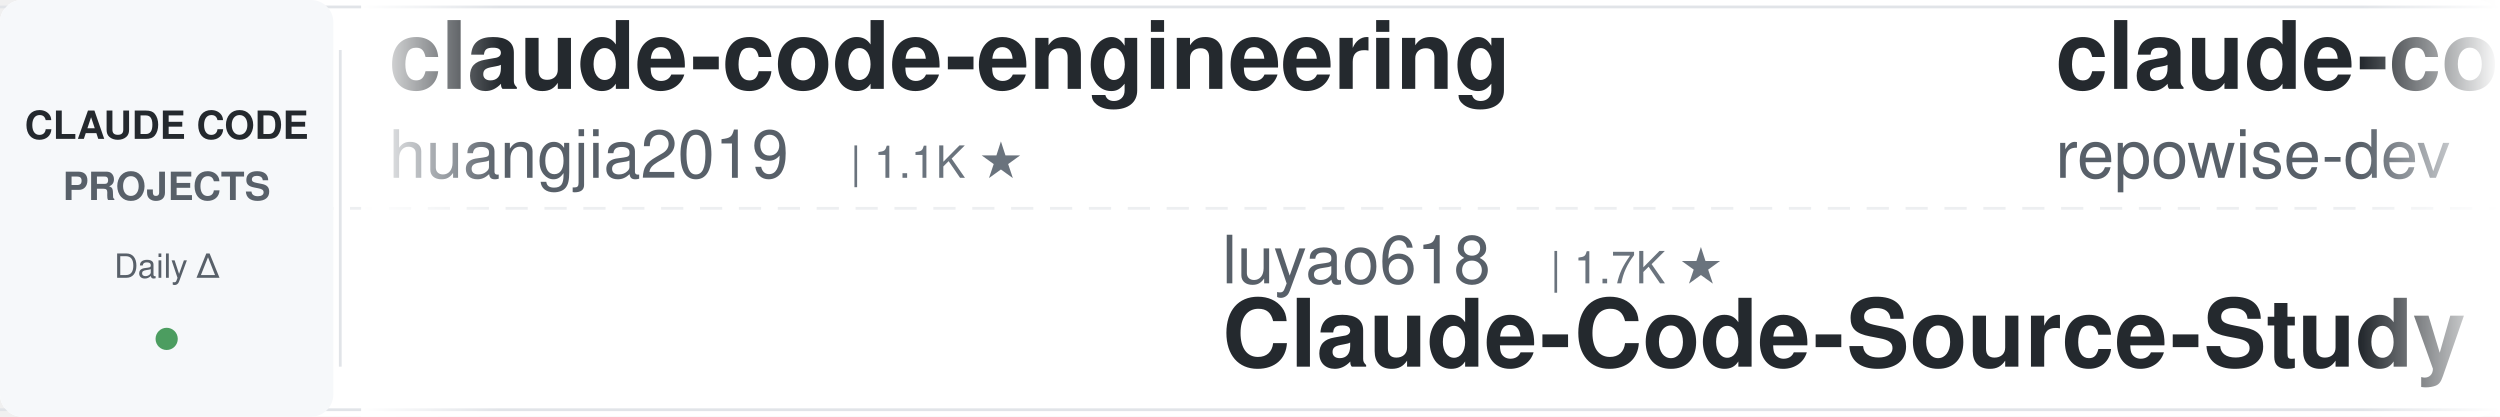
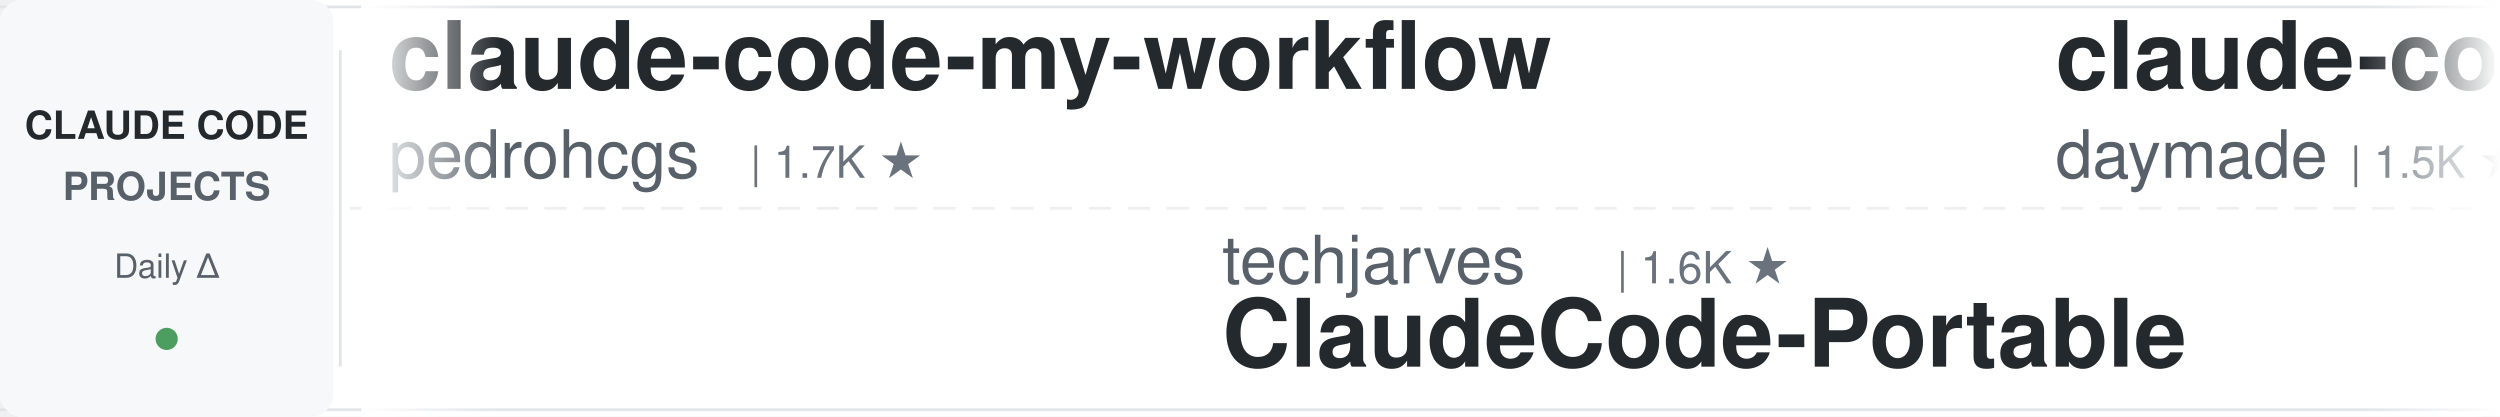
<svg xmlns="http://www.w3.org/2000/svg" width="900" height="150">
  <defs>
    <linearGradient id="leftFade" x1="0%" y1="0%" x2="100%" y2="0%">
      <stop offset="0%" style="stop-color:#ffffff;stop-opacity:1" />
      <stop offset="100%" style="stop-color:#ffffff;stop-opacity:0" />
    </linearGradient>
    <linearGradient id="rightFade" x1="0%" y1="0%" x2="100%" y2="0%">
      <stop offset="0%" style="stop-color:#ffffff;stop-opacity:0" />
      <stop offset="100%" style="stop-color:#ffffff;stop-opacity:1" />
    </linearGradient>
  </defs>
  <rect width="900" height="150" fill="#ffffff" rx="8" />
  <rect x="0" y="2" width="900" height="1" fill="#e1e4e8" />
  <rect x="0" y="147" width="900" height="1" fill="#e1e4e8" />
  <line x1="0" y1="75" x2="900" y2="75" stroke="#e1e4e8" stroke-width="1" stroke-dasharray="8 6" opacity="0.6" />
  <rect x="0" y="0" width="120" height="150" fill="#f6f8fa" rx="8" />
  <text x="60" y="50" font-family="-apple-system, BlinkMacSystemFont, 'Segoe UI', Helvetica, Arial, sans-serif" font-size="14" font-weight="600" fill="#24292e" text-anchor="middle">CLAUDE CODE</text>
  <text x="60" y="72" font-family="-apple-system, BlinkMacSystemFont, 'Segoe UI', Helvetica, Arial, sans-serif" font-size="14" font-weight="600" fill="#586069" text-anchor="middle">PROJECTS</text>
  <text x="60" y="100" font-family="-apple-system, BlinkMacSystemFont, 'Segoe UI', Helvetica, Arial, sans-serif" font-size="12" font-weight="500" fill="#586069" text-anchor="middle">Daily Δ</text>
  <circle cx="60" cy="122" r="4" fill="#22863a" opacity="0.8" />
  <rect x="122" y="18" width="1" height="114" fill="#e1e4e8" />
  <clipPath id="tickerClip">
    <rect x="130" y="0" width="770" height="150" />
  </clipPath>
  <g clip-path="url(#tickerClip)">
    <g id="tickerItems">
      <animateTransform attributeName="transform" attributeType="XML" type="translate" from="0 0" to="-3000 0" dur="54s" repeatCount="indefinite" />
      <g transform="translate(0, 0)">
-         <text x="140" y="32" font-family="-apple-system, BlinkMacSystemFont, 'Segoe UI', Helvetica, Arial, sans-serif" font-size="34" font-weight="600" fill="#24292e">claude-code-engineering</text>
-         <text x="140" y="64" font-family="-apple-system, BlinkMacSystemFont, 'Segoe UI', Helvetica, Arial, sans-serif" font-size="24" font-weight="400" fill="#586069">huangjia2019</text>
-         <text x="306" y="64" font-family="-apple-system, BlinkMacSystemFont, 'Segoe UI', Helvetica, Arial, sans-serif" font-size="16" font-weight="500" fill="#6a737d">| 1.1K ★</text>
+         <text x="140" y="32" font-family="-apple-system, BlinkMacSystemFont, 'Segoe UI', Helvetica, Arial, sans-serif" font-size="34" font-weight="600" fill="#24292e">claude-code-my-workflow</text>
+         <text x="140" y="64" font-family="-apple-system, BlinkMacSystemFont, 'Segoe UI', Helvetica, Arial, sans-serif" font-size="24" font-weight="400" fill="#586069">pedrohcgs</text>
+         <text x="270" y="64" font-family="-apple-system, BlinkMacSystemFont, 'Segoe UI', Helvetica, Arial, sans-serif" font-size="16" font-weight="500" fill="#6a737d">| 1.7K ★</text>
      </g>
      <g transform="translate(300, 0)">
-         <text x="140" y="102" font-family="-apple-system, BlinkMacSystemFont, 'Segoe UI', Helvetica, Arial, sans-serif" font-size="24" font-weight="400" fill="#586069">luyao618</text>
-         <text x="258" y="102" font-family="-apple-system, BlinkMacSystemFont, 'Segoe UI', Helvetica, Arial, sans-serif" font-size="16" font-weight="500" fill="#6a737d">| 1.7K ★</text>
-         <text x="140" y="132" font-family="-apple-system, BlinkMacSystemFont, 'Segoe UI', Helvetica, Arial, sans-serif" font-size="34" font-weight="600" fill="#24292e">Claude-Code-Source-Study</text>
+         <text x="140" y="102" font-family="-apple-system, BlinkMacSystemFont, 'Segoe UI', Helvetica, Arial, sans-serif" font-size="24" font-weight="400" fill="#586069">techjarves</text>
+         <text x="282" y="102" font-family="-apple-system, BlinkMacSystemFont, 'Segoe UI', Helvetica, Arial, sans-serif" font-size="16" font-weight="500" fill="#6a737d">| 1.6K ★</text>
+         <text x="140" y="132" font-family="-apple-system, BlinkMacSystemFont, 'Segoe UI', Helvetica, Arial, sans-serif" font-size="34" font-weight="600" fill="#24292e">ClaudeCode-Portable</text>
      </g>
      <g transform="translate(600, 0)">
-         <text x="140" y="32" font-family="-apple-system, BlinkMacSystemFont, 'Segoe UI', Helvetica, Arial, sans-serif" font-size="34" font-weight="600" fill="#24292e">claude-code-prompts</text>
-         <text x="140" y="64" font-family="-apple-system, BlinkMacSystemFont, 'Segoe UI', Helvetica, Arial, sans-serif" font-size="24" font-weight="400" fill="#586069">repowise-dev</text>
-         <text x="306" y="64" font-family="-apple-system, BlinkMacSystemFont, 'Segoe UI', Helvetica, Arial, sans-serif" font-size="16" font-weight="500" fill="#6a737d">| 1.2K ★</text>
+         <text x="140" y="32" font-family="-apple-system, BlinkMacSystemFont, 'Segoe UI', Helvetica, Arial, sans-serif" font-size="34" font-weight="600" fill="#24292e">claude-code-skills</text>
+         <text x="140" y="64" font-family="-apple-system, BlinkMacSystemFont, 'Segoe UI', Helvetica, Arial, sans-serif" font-size="24" font-weight="400" fill="#586069">daymade</text>
+         <text x="246" y="64" font-family="-apple-system, BlinkMacSystemFont, 'Segoe UI', Helvetica, Arial, sans-serif" font-size="16" font-weight="500" fill="#6a737d">| 1.5K ★</text>
      </g>
      <g transform="translate(900, 0)">
-         <text x="140" y="102" font-family="-apple-system, BlinkMacSystemFont, 'Segoe UI', Helvetica, Arial, sans-serif" font-size="24" font-weight="400" fill="#586069">AprilNEA</text>
-         <text x="258" y="102" font-family="-apple-system, BlinkMacSystemFont, 'Segoe UI', Helvetica, Arial, sans-serif" font-size="16" font-weight="500" fill="#6a737d">| 394 ★</text>
-         <text x="140" y="132" font-family="-apple-system, BlinkMacSystemFont, 'Segoe UI', Helvetica, Arial, sans-serif" font-size="34" font-weight="600" fill="#24292e">claude-code-source</text>
+         <text x="140" y="102" font-family="-apple-system, BlinkMacSystemFont, 'Segoe UI', Helvetica, Arial, sans-serif" font-size="24" font-weight="400" fill="#586069">Windy3f3f3f3f</text>
+         <text x="318" y="102" font-family="-apple-system, BlinkMacSystemFont, 'Segoe UI', Helvetica, Arial, sans-serif" font-size="16" font-weight="500" fill="#6a737d">| 3.8K ★</text>
+         <text x="140" y="132" font-family="-apple-system, BlinkMacSystemFont, 'Segoe UI', Helvetica, Arial, sans-serif" font-size="34" font-weight="600" fill="#24292e">how-claude-code-works</text>
      </g>
      <g transform="translate(1200, 0)">
-         <text x="140" y="32" font-family="-apple-system, BlinkMacSystemFont, 'Segoe UI', Helvetica, Arial, sans-serif" font-size="34" font-weight="600" fill="#24292e">claude-code-reverse</text>
-         <text x="140" y="64" font-family="-apple-system, BlinkMacSystemFont, 'Segoe UI', Helvetica, Arial, sans-serif" font-size="24" font-weight="400" fill="#586069">Yuyz0112</text>
-         <text x="258" y="64" font-family="-apple-system, BlinkMacSystemFont, 'Segoe UI', Helvetica, Arial, sans-serif" font-size="16" font-weight="500" fill="#6a737d">| 2.4K ★</text>
+         <text x="140" y="32" font-family="-apple-system, BlinkMacSystemFont, 'Segoe UI', Helvetica, Arial, sans-serif" font-size="34" font-weight="600" fill="#24292e">awesome-claude-code-plug...</text>
+         <text x="140" y="64" font-family="-apple-system, BlinkMacSystemFont, 'Segoe UI', Helvetica, Arial, sans-serif" font-size="24" font-weight="400" fill="#586069">ccplugins</text>
+         <text x="270" y="64" font-family="-apple-system, BlinkMacSystemFont, 'Segoe UI', Helvetica, Arial, sans-serif" font-size="16" font-weight="500" fill="#6a737d">| 990 ★</text>
      </g>
      <g transform="translate(1500, 0)">
-         <text x="140" y="102" font-family="-apple-system, BlinkMacSystemFont, 'Segoe UI', Helvetica, Arial, sans-serif" font-size="24" font-weight="400" fill="#586069">shanraisshan</text>
-         <text x="306" y="102" font-family="-apple-system, BlinkMacSystemFont, 'Segoe UI', Helvetica, Arial, sans-serif" font-size="16" font-weight="500" fill="#6a737d">| 68.3K ★</text>
-         <text x="140" y="132" font-family="-apple-system, BlinkMacSystemFont, 'Segoe UI', Helvetica, Arial, sans-serif" font-size="34" font-weight="600" fill="#24292e">claude-code-best-practic...</text>
+         <text x="140" y="102" font-family="-apple-system, BlinkMacSystemFont, 'Segoe UI', Helvetica, Arial, sans-serif" font-size="24" font-weight="400" fill="#586069">anthropics</text>
+         <text x="282" y="102" font-family="-apple-system, BlinkMacSystemFont, 'Segoe UI', Helvetica, Arial, sans-serif" font-size="16" font-weight="500" fill="#6a737d">| 1.0K ★</text>
+         <text x="140" y="132" font-family="-apple-system, BlinkMacSystemFont, 'Segoe UI', Helvetica, Arial, sans-serif" font-size="34" font-weight="600" fill="#24292e">claude-code-base-action</text>
      </g>
      <g transform="translate(1800, 0)">
-         <text x="140" y="32" font-family="-apple-system, BlinkMacSystemFont, 'Segoe UI', Helvetica, Arial, sans-serif" font-size="34" font-weight="600" fill="#24292e">claude-code-hooks-master...</text>
-         <text x="140" y="64" font-family="-apple-system, BlinkMacSystemFont, 'Segoe UI', Helvetica, Arial, sans-serif" font-size="24" font-weight="400" fill="#586069">disler</text>
-         <text x="234" y="64" font-family="-apple-system, BlinkMacSystemFont, 'Segoe UI', Helvetica, Arial, sans-serif" font-size="16" font-weight="500" fill="#6a737d">| 4.0K ★</text>
+         <text x="140" y="32" font-family="-apple-system, BlinkMacSystemFont, 'Segoe UI', Helvetica, Arial, sans-serif" font-size="34" font-weight="600" fill="#24292e">claude-code-system-promp...</text>
+         <text x="140" y="64" font-family="-apple-system, BlinkMacSystemFont, 'Segoe UI', Helvetica, Arial, sans-serif" font-size="24" font-weight="400" fill="#586069">Piebald-AI</text>
+         <text x="282" y="64" font-family="-apple-system, BlinkMacSystemFont, 'Segoe UI', Helvetica, Arial, sans-serif" font-size="16" font-weight="500" fill="#6a737d">| 13.0K ★</text>
      </g>
      <g transform="translate(2100, 0)">
-         <text x="140" y="102" font-family="-apple-system, BlinkMacSystemFont, 'Segoe UI', Helvetica, Arial, sans-serif" font-size="24" font-weight="400" fill="#586069">SeemSeam</text>
-         <text x="258" y="102" font-family="-apple-system, BlinkMacSystemFont, 'Segoe UI', Helvetica, Arial, sans-serif" font-size="16" font-weight="500" fill="#6a737d">| 3.6K ★</text>
-         <text x="140" y="132" font-family="-apple-system, BlinkMacSystemFont, 'Segoe UI', Helvetica, Arial, sans-serif" font-size="34" font-weight="600" fill="#24292e">claude_codex_bridge</text>
+         <text x="140" y="102" font-family="-apple-system, BlinkMacSystemFont, 'Segoe UI', Helvetica, Arial, sans-serif" font-size="24" font-weight="400" fill="#586069">lorryjovens-hub</text>
+         <text x="342" y="102" font-family="-apple-system, BlinkMacSystemFont, 'Segoe UI', Helvetica, Arial, sans-serif" font-size="16" font-weight="500" fill="#6a737d">| 1.7K ★</text>
+         <text x="140" y="132" font-family="-apple-system, BlinkMacSystemFont, 'Segoe UI', Helvetica, Arial, sans-serif" font-size="34" font-weight="600" fill="#24292e">claude-code-rust</text>
      </g>
      <g transform="translate(2400, 0)">
-         <text x="140" y="32" font-family="-apple-system, BlinkMacSystemFont, 'Segoe UI', Helvetica, Arial, sans-serif" font-size="34" font-weight="600" fill="#24292e">claude-code-spec-workflo...</text>
-         <text x="140" y="64" font-family="-apple-system, BlinkMacSystemFont, 'Segoe UI', Helvetica, Arial, sans-serif" font-size="24" font-weight="400" fill="#586069">Pimzino</text>
-         <text x="246" y="64" font-family="-apple-system, BlinkMacSystemFont, 'Segoe UI', Helvetica, Arial, sans-serif" font-size="16" font-weight="500" fill="#6a737d">| 3.9K ★</text>
+         <text x="140" y="32" font-family="-apple-system, BlinkMacSystemFont, 'Segoe UI', Helvetica, Arial, sans-serif" font-size="34" font-weight="600" fill="#24292e">claude-code-tips</text>
+         <text x="140" y="64" font-family="-apple-system, BlinkMacSystemFont, 'Segoe UI', Helvetica, Arial, sans-serif" font-size="24" font-weight="400" fill="#586069">ykdojo</text>
+         <text x="234" y="64" font-family="-apple-system, BlinkMacSystemFont, 'Segoe UI', Helvetica, Arial, sans-serif" font-size="16" font-weight="500" fill="#6a737d">| 10.3K ★</text>
      </g>
      <g transform="translate(2700, 0)">
-         <text x="140" y="102" font-family="-apple-system, BlinkMacSystemFont, 'Segoe UI', Helvetica, Arial, sans-serif" font-size="24" font-weight="400" fill="#586069">Windy3f3f3f3f</text>
-         <text x="318" y="102" font-family="-apple-system, BlinkMacSystemFont, 'Segoe UI', Helvetica, Arial, sans-serif" font-size="16" font-weight="500" fill="#6a737d">| 2.8K ★</text>
-         <text x="140" y="132" font-family="-apple-system, BlinkMacSystemFont, 'Segoe UI', Helvetica, Arial, sans-serif" font-size="34" font-weight="600" fill="#24292e">claude-code-from-scratch</text>
+         <text x="140" y="102" font-family="-apple-system, BlinkMacSystemFont, 'Segoe UI', Helvetica, Arial, sans-serif" font-size="24" font-weight="400" fill="#586069">1rgs</text>
+         <text x="210" y="102" font-family="-apple-system, BlinkMacSystemFont, 'Segoe UI', Helvetica, Arial, sans-serif" font-size="16" font-weight="500" fill="#6a737d">| 3.8K ★</text>
+         <text x="140" y="132" font-family="-apple-system, BlinkMacSystemFont, 'Segoe UI', Helvetica, Arial, sans-serif" font-size="34" font-weight="600" fill="#24292e">claude-code-proxy</text>
      </g>
      <g transform="translate(3000, 0)">
-         <text x="140" y="32" font-family="-apple-system, BlinkMacSystemFont, 'Segoe UI', Helvetica, Arial, sans-serif" font-size="34" font-weight="600" fill="#24292e">claude-code-engineering</text>
-         <text x="140" y="64" font-family="-apple-system, BlinkMacSystemFont, 'Segoe UI', Helvetica, Arial, sans-serif" font-size="24" font-weight="400" fill="#586069">huangjia2019</text>
-         <text x="306" y="64" font-family="-apple-system, BlinkMacSystemFont, 'Segoe UI', Helvetica, Arial, sans-serif" font-size="16" font-weight="500" fill="#6a737d">| 1.1K ★</text>
+         <text x="140" y="32" font-family="-apple-system, BlinkMacSystemFont, 'Segoe UI', Helvetica, Arial, sans-serif" font-size="34" font-weight="600" fill="#24292e">claude-code-my-workflow</text>
+         <text x="140" y="64" font-family="-apple-system, BlinkMacSystemFont, 'Segoe UI', Helvetica, Arial, sans-serif" font-size="24" font-weight="400" fill="#586069">pedrohcgs</text>
+         <text x="270" y="64" font-family="-apple-system, BlinkMacSystemFont, 'Segoe UI', Helvetica, Arial, sans-serif" font-size="16" font-weight="500" fill="#6a737d">| 1.7K ★</text>
      </g>
      <g transform="translate(3300, 0)">
-         <text x="140" y="102" font-family="-apple-system, BlinkMacSystemFont, 'Segoe UI', Helvetica, Arial, sans-serif" font-size="24" font-weight="400" fill="#586069">luyao618</text>
-         <text x="258" y="102" font-family="-apple-system, BlinkMacSystemFont, 'Segoe UI', Helvetica, Arial, sans-serif" font-size="16" font-weight="500" fill="#6a737d">| 1.7K ★</text>
-         <text x="140" y="132" font-family="-apple-system, BlinkMacSystemFont, 'Segoe UI', Helvetica, Arial, sans-serif" font-size="34" font-weight="600" fill="#24292e">Claude-Code-Source-Study</text>
+         <text x="140" y="102" font-family="-apple-system, BlinkMacSystemFont, 'Segoe UI', Helvetica, Arial, sans-serif" font-size="24" font-weight="400" fill="#586069">techjarves</text>
+         <text x="282" y="102" font-family="-apple-system, BlinkMacSystemFont, 'Segoe UI', Helvetica, Arial, sans-serif" font-size="16" font-weight="500" fill="#6a737d">| 1.6K ★</text>
+         <text x="140" y="132" font-family="-apple-system, BlinkMacSystemFont, 'Segoe UI', Helvetica, Arial, sans-serif" font-size="34" font-weight="600" fill="#24292e">ClaudeCode-Portable</text>
      </g>
      <g transform="translate(3600, 0)">
-         <text x="140" y="32" font-family="-apple-system, BlinkMacSystemFont, 'Segoe UI', Helvetica, Arial, sans-serif" font-size="34" font-weight="600" fill="#24292e">claude-code-prompts</text>
-         <text x="140" y="64" font-family="-apple-system, BlinkMacSystemFont, 'Segoe UI', Helvetica, Arial, sans-serif" font-size="24" font-weight="400" fill="#586069">repowise-dev</text>
-         <text x="306" y="64" font-family="-apple-system, BlinkMacSystemFont, 'Segoe UI', Helvetica, Arial, sans-serif" font-size="16" font-weight="500" fill="#6a737d">| 1.2K ★</text>
+         <text x="140" y="32" font-family="-apple-system, BlinkMacSystemFont, 'Segoe UI', Helvetica, Arial, sans-serif" font-size="34" font-weight="600" fill="#24292e">claude-code-skills</text>
+         <text x="140" y="64" font-family="-apple-system, BlinkMacSystemFont, 'Segoe UI', Helvetica, Arial, sans-serif" font-size="24" font-weight="400" fill="#586069">daymade</text>
+         <text x="246" y="64" font-family="-apple-system, BlinkMacSystemFont, 'Segoe UI', Helvetica, Arial, sans-serif" font-size="16" font-weight="500" fill="#6a737d">| 1.5K ★</text>
      </g>
      <g transform="translate(3900, 0)">
-         <text x="140" y="102" font-family="-apple-system, BlinkMacSystemFont, 'Segoe UI', Helvetica, Arial, sans-serif" font-size="24" font-weight="400" fill="#586069">AprilNEA</text>
-         <text x="258" y="102" font-family="-apple-system, BlinkMacSystemFont, 'Segoe UI', Helvetica, Arial, sans-serif" font-size="16" font-weight="500" fill="#6a737d">| 394 ★</text>
-         <text x="140" y="132" font-family="-apple-system, BlinkMacSystemFont, 'Segoe UI', Helvetica, Arial, sans-serif" font-size="34" font-weight="600" fill="#24292e">claude-code-source</text>
+         <text x="140" y="102" font-family="-apple-system, BlinkMacSystemFont, 'Segoe UI', Helvetica, Arial, sans-serif" font-size="24" font-weight="400" fill="#586069">Windy3f3f3f3f</text>
+         <text x="318" y="102" font-family="-apple-system, BlinkMacSystemFont, 'Segoe UI', Helvetica, Arial, sans-serif" font-size="16" font-weight="500" fill="#6a737d">| 3.8K ★</text>
+         <text x="140" y="132" font-family="-apple-system, BlinkMacSystemFont, 'Segoe UI', Helvetica, Arial, sans-serif" font-size="34" font-weight="600" fill="#24292e">how-claude-code-works</text>
      </g>
    </g>
  </g>
  <rect x="130" y="0" width="50" height="150" fill="url(#leftFade)" />
  <rect x="850" y="0" width="50" height="150" fill="url(#rightFade)" />
</svg>
